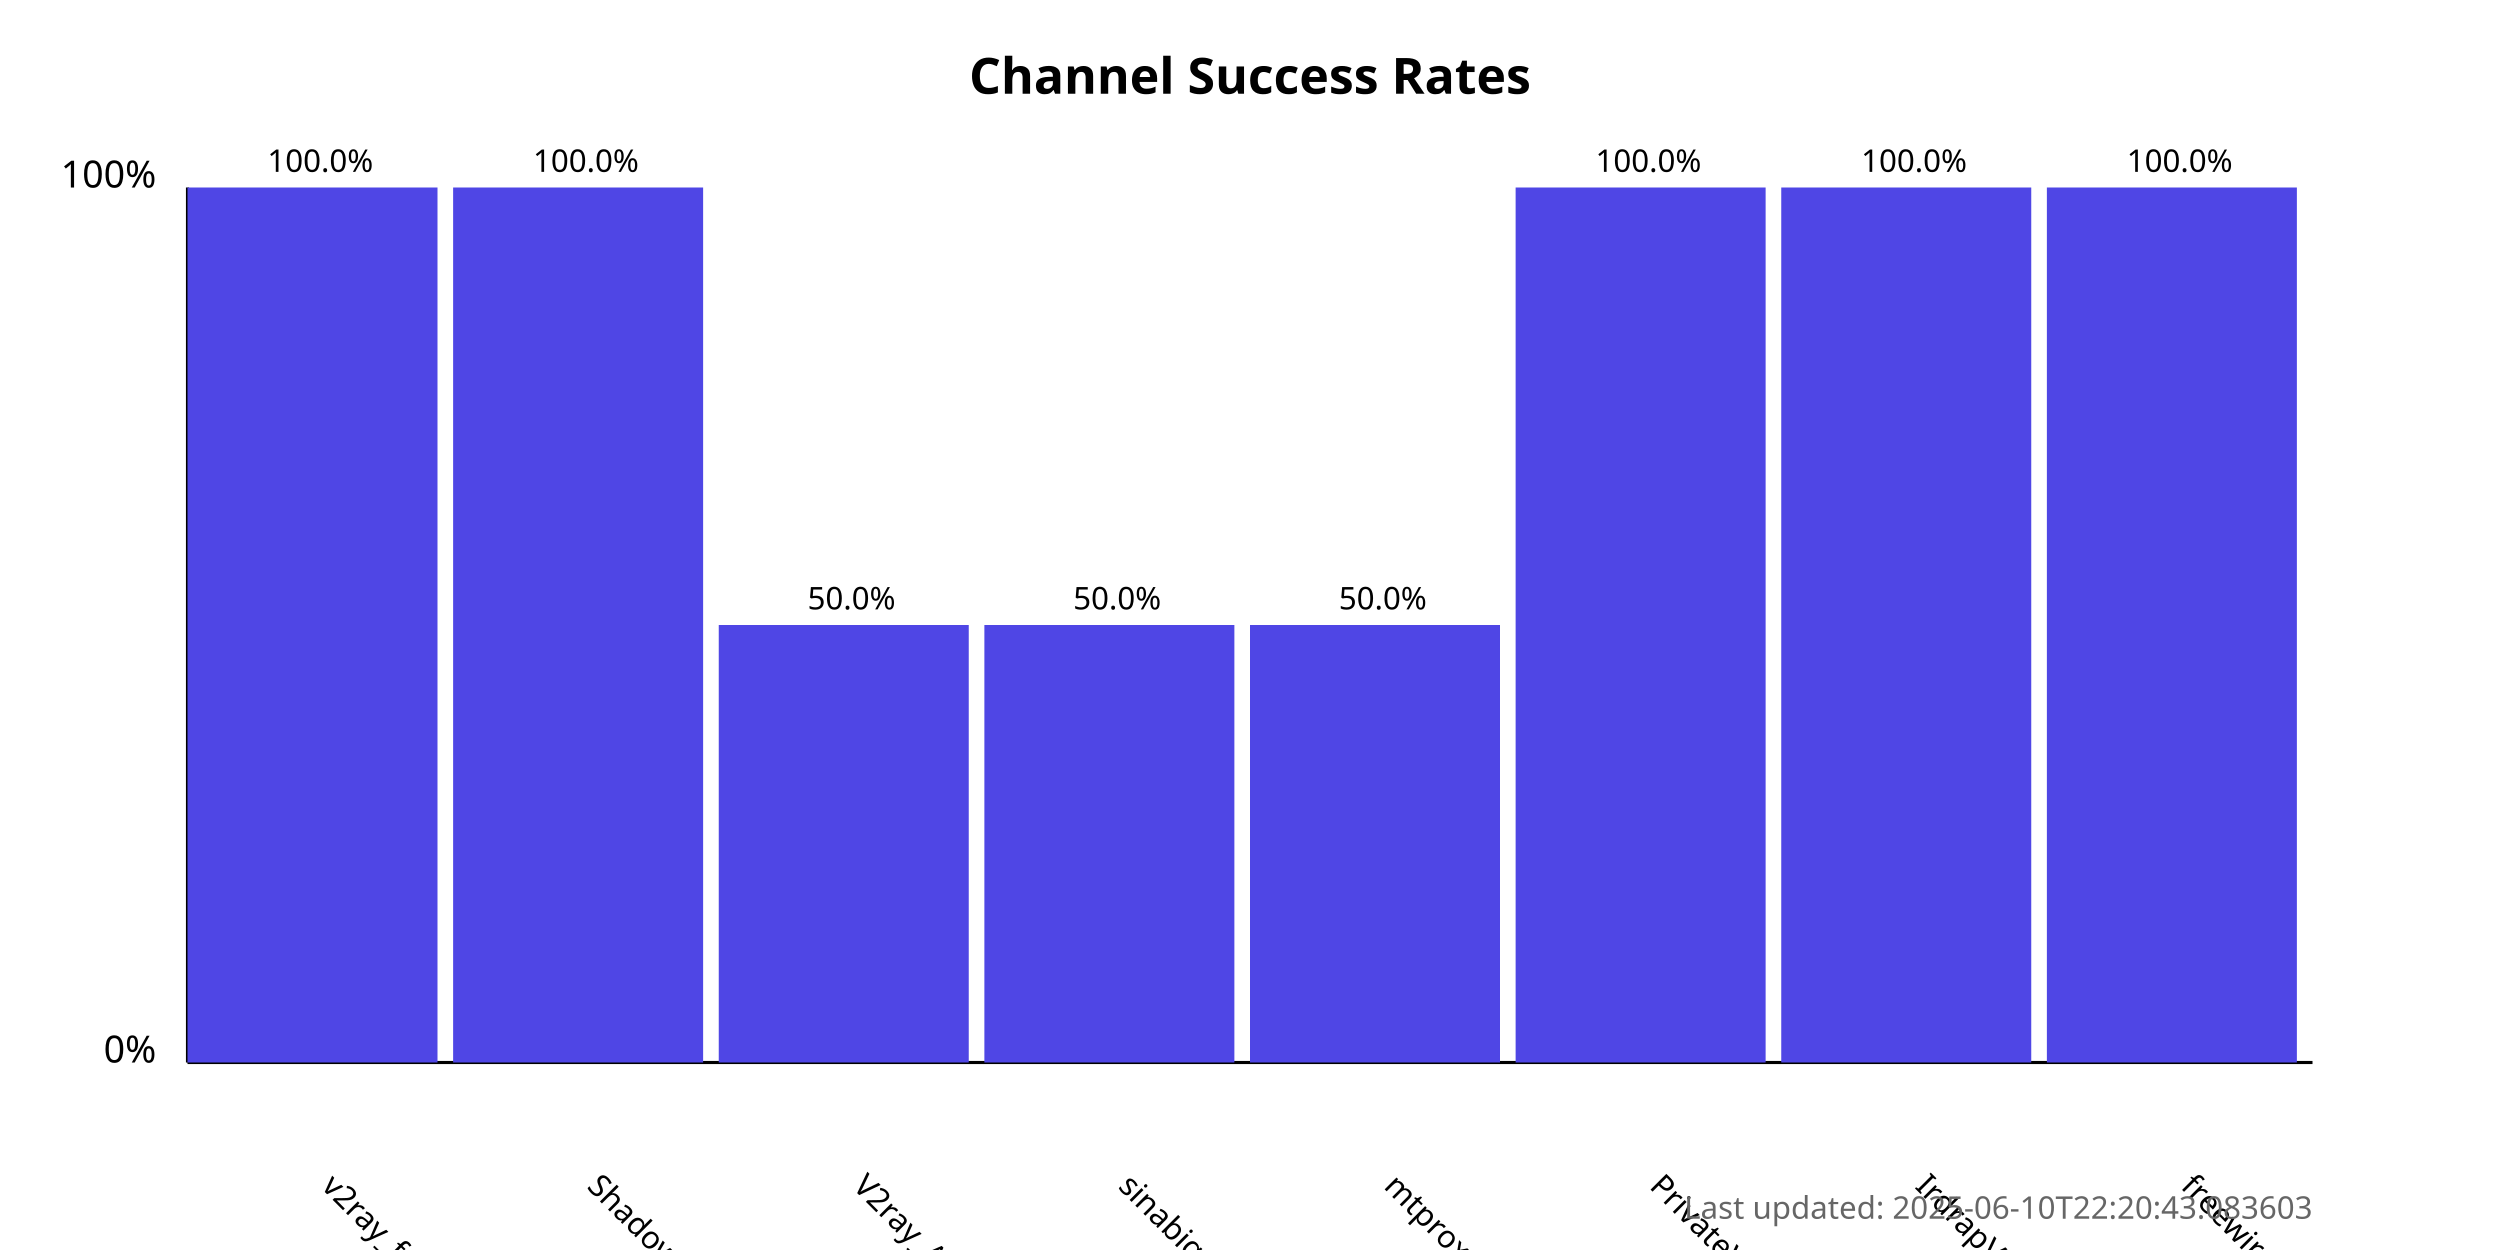
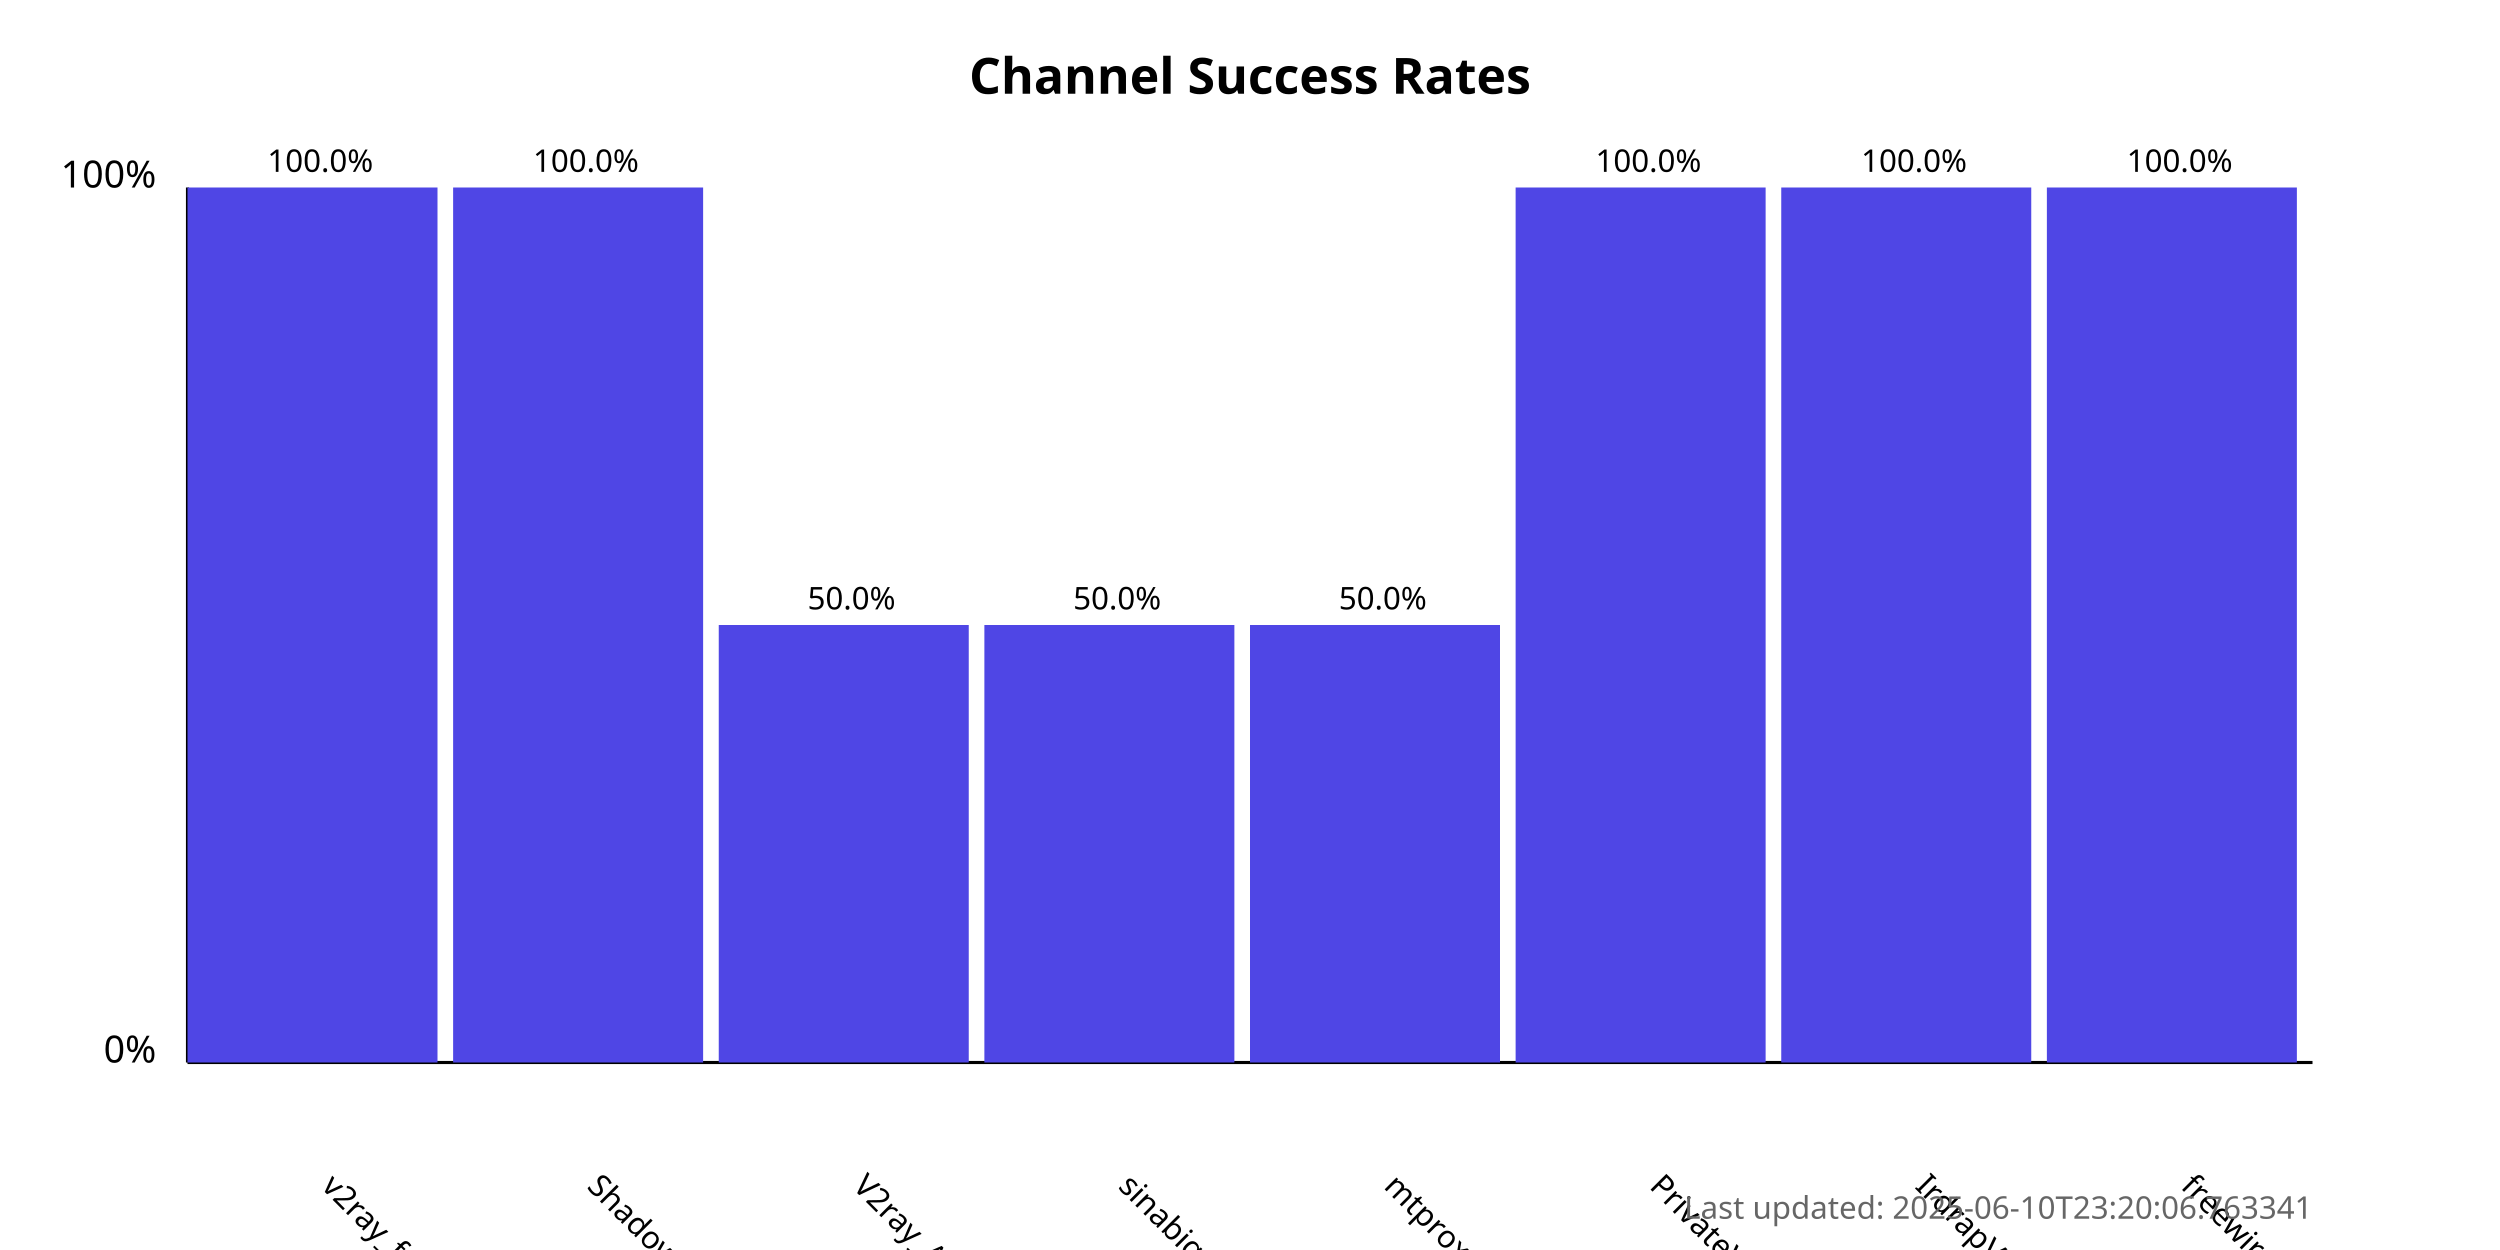
<svg xmlns="http://www.w3.org/2000/svg" width="800" height="400">
  <style>
            .chart-title { font: bold 16px sans-serif; }
            .axis-label { font: 12px sans-serif; }
            .tick-label { font: 10px sans-serif; }
            .bar { fill: #4f46e5; }
            .bar:hover { fill: #6366f1; }
            .timestamp { font: 10px sans-serif; fill: #666; }
        </style>
  <text x="400.0" y="30" text-anchor="middle" class="chart-title">
            Channel Success Rates
        </text>
  <line x1="60" y1="340" x2="60" y2="60" stroke="black" stroke-width="1" />
  <line x1="60" y1="340" x2="740" y2="340" stroke="black" stroke-width="1" />
  <text x="50" y="340" text-anchor="end" class="axis-label">0%</text>
  <text x="50" y="60" text-anchor="end" class="axis-label">100%</text>
  <g>
    <rect x="60" y="60.0" width="80.0" height="280.0" class="bar" />
    <text x="102.5" y="380" transform="rotate(45, 102.5, 380)" text-anchor="start" class="tick-label">
                v2ray_free_conf
            </text>
    <text x="102.5" y="55.0" text-anchor="middle" class="tick-label">
                100.0%
            </text>
  </g>
  <g>
    <rect x="145.0" y="60.0" width="80.0" height="280.0" class="bar" />
    <text x="187.5" y="380" transform="rotate(45, 187.5, 380)" text-anchor="start" class="tick-label">
                ShadowProxy66
            </text>
    <text x="187.5" y="55.0" text-anchor="middle" class="tick-label">
                100.0%
            </text>
  </g>
  <g>
    <rect x="230.0" y="200.0" width="80.0" height="140.0" class="bar" />
    <text x="272.5" y="380" transform="rotate(45, 272.5, 380)" text-anchor="start" class="tick-label">
                V2ray_Alpha
            </text>
    <text x="272.5" y="195.0" text-anchor="middle" class="tick-label">
                50.0%
            </text>
  </g>
  <g>
    <rect x="315.0" y="200.0" width="80.0" height="140.0" class="bar" />
    <text x="357.5" y="380" transform="rotate(45, 357.5, 380)" text-anchor="start" class="tick-label">
                sinabigo
            </text>
    <text x="357.5" y="195.0" text-anchor="middle" class="tick-label">
                50.0%
            </text>
  </g>
  <g>
    <rect x="400.0" y="200.0" width="80.0" height="140.0" class="bar" />
    <text x="442.5" y="380" transform="rotate(45, 442.5, 380)" text-anchor="start" class="tick-label">
                mtproxy_lists
            </text>
    <text x="442.5" y="195.0" text-anchor="middle" class="tick-label">
                50.0%
            </text>
  </g>
  <g>
    <rect x="485.0" y="60.0" width="80.0" height="280.0" class="bar" />
    <text x="527.5" y="380" transform="rotate(45, 527.5, 380)" text-anchor="start" class="tick-label">
                PrivateVPNs
            </text>
    <text x="527.5" y="55.0" text-anchor="middle" class="tick-label">
                100.0%
            </text>
  </g>
  <g>
    <rect x="570.0" y="60.0" width="80.0" height="280.0" class="bar" />
    <text x="612.5" y="380" transform="rotate(45, 612.5, 380)" text-anchor="start" class="tick-label">
                IrdrapVPNnews
            </text>
    <text x="612.5" y="55.0" text-anchor="middle" class="tick-label">
                100.0%
            </text>
  </g>
  <g>
    <rect x="655.0" y="60.0" width="80.0" height="280.0" class="bar" />
    <text x="697.5" y="380" transform="rotate(45, 697.5, 380)" text-anchor="start" class="tick-label">
                freewireguard
            </text>
    <text x="697.5" y="55.0" text-anchor="middle" class="tick-label">
                100.0%
            </text>
  </g>
  <text x="740" y="390" text-anchor="end" class="timestamp">
-             Last updated: 2025-06-10T22:20:43.083603
+             Last updated: 2025-06-10T23:20:06.763341
        </text>
</svg>
